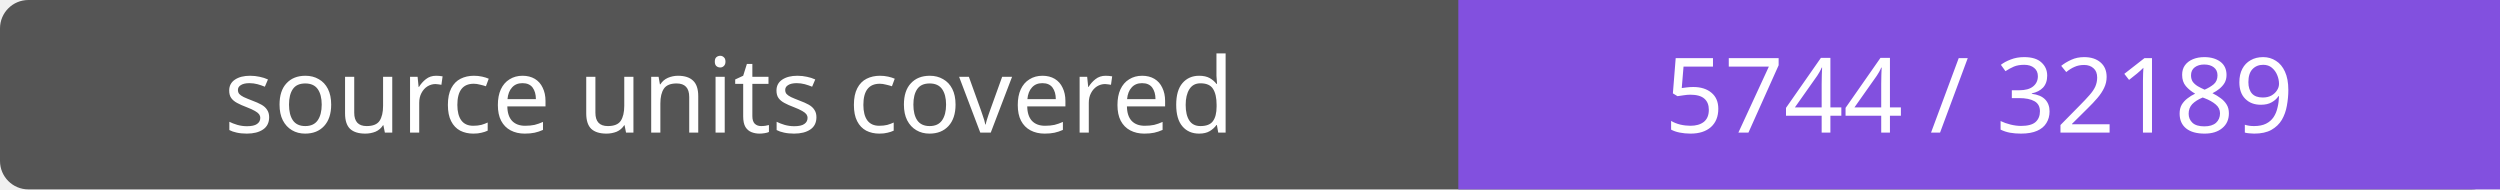
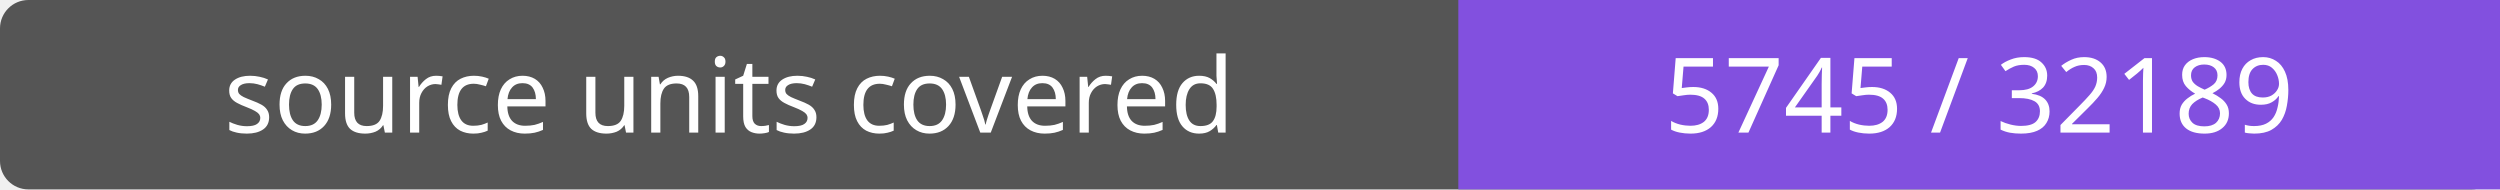
- <svg xmlns="http://www.w3.org/2000/svg" width="264" height="20" role="img" aria-label="source units covered: 5744 / 32189">
+ <svg xmlns="http://www.w3.org/2000/svg" width="264" height="20" role="img" aria-label="source units covered: 5745 / 32189">
  <rect width="264" height="20" rx="3" fill="#555" />
  <path fill="#8250df" d="M154 0h110v20H154z" />
  <g fill="#fff" text-anchor="middle" font-family="Verdana,sans-serif" font-size="11">
    <text x="77.0" y="14">source units covered</text>
-     <text x="209.0" y="14">5744 / 32189</text>
+     <text x="209.0" y="14">5745 / 32189</text>
  </g>
</svg>
